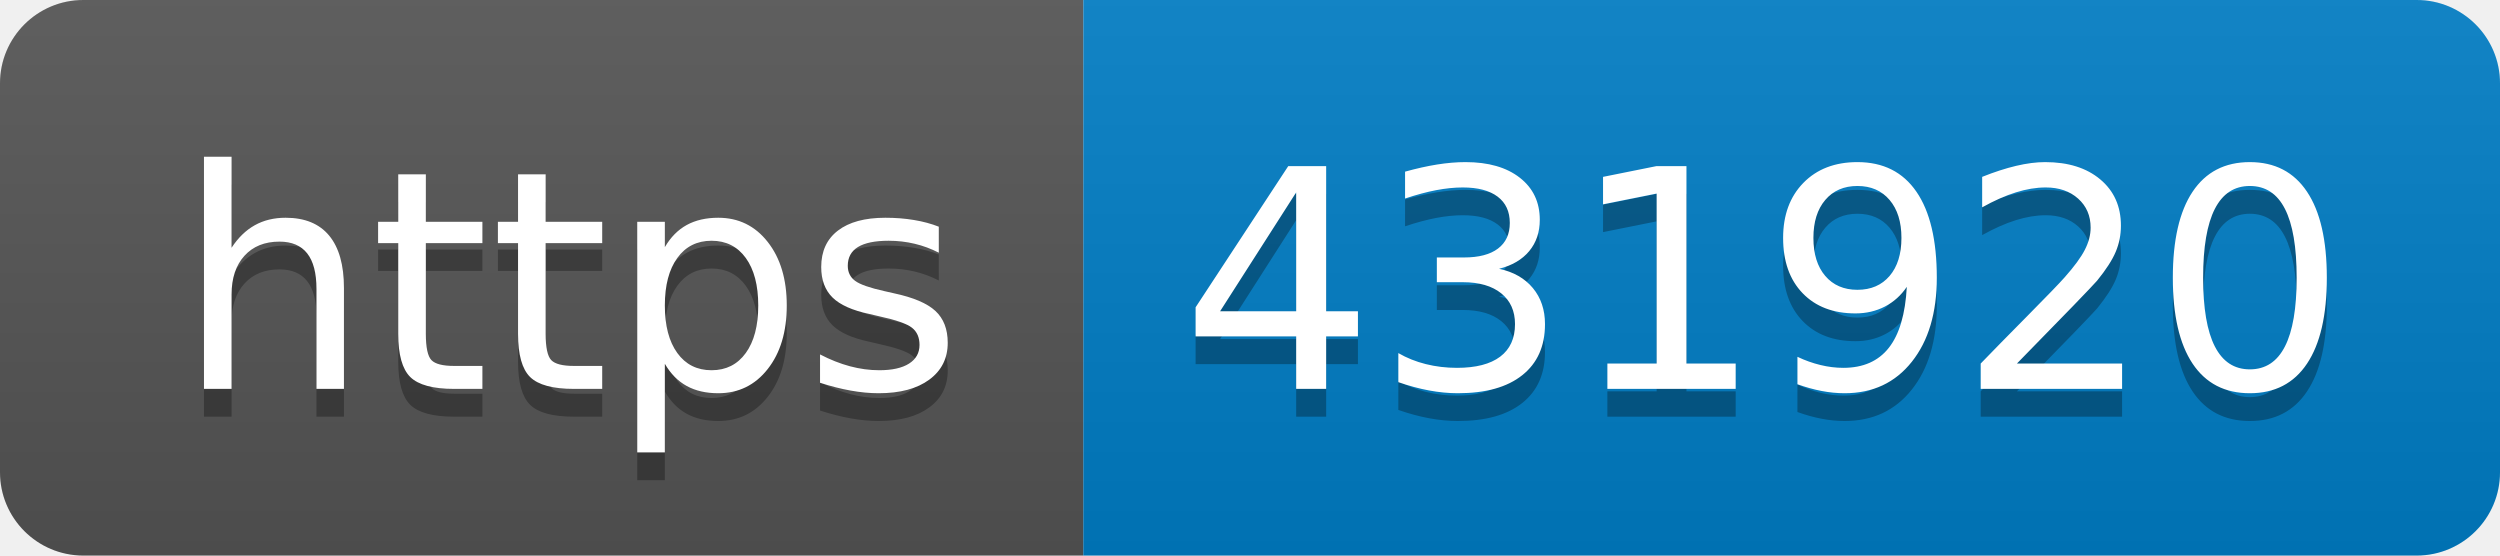
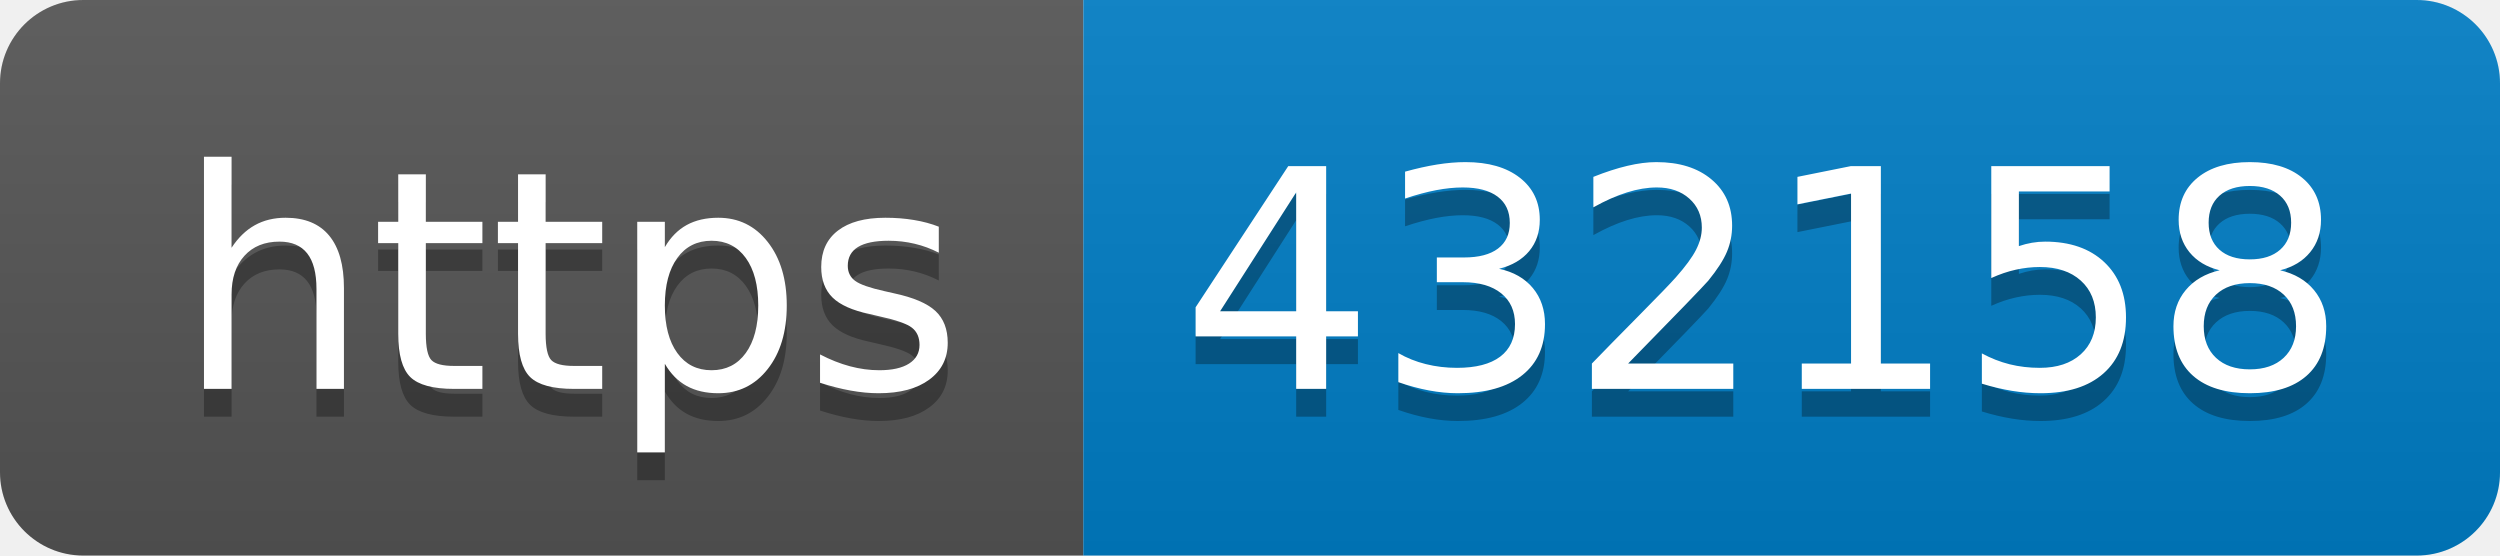
- <svg xmlns="http://www.w3.org/2000/svg" width="90" height="20" role="img" aria-label="https: 431920">
+ <svg xmlns="http://www.w3.org/2000/svg" width="90" height="20" role="img" aria-label="https: 432158">
  <linearGradient id="s" x2="0" y2="100%">
    <stop offset="0" stop-color="#bbb" stop-opacity=".1" />
    <stop offset="1" stop-opacity=".1" />
  </linearGradient>
  <clipPath id="r">
    <rect width="90" height="20" rx="3" fill="#fff" />
  </clipPath>
  <g clip-path="url(#r)">
    <rect width="39" height="20" fill="#555" />
    <rect x="39" width="51" height="20" fill="#007ec6" />
    <rect width="90" height="20" fill="url(#s)" />
  </g>
  <g fill="#fff" text-anchor="middle" font-family="Verdana,Geneva,DejaVu Sans,sans-serif" text-rendering="geometricPrecision" font-size="110">
    <text aria-hidden="true" x="205" y="150" fill="#010101" fill-opacity=".3" transform="scale(.1)" textLength="290">https</text>
    <text x="205" y="140" transform="scale(.1)" fill="#fff" textLength="290">https</text>
-     <text aria-hidden="true" x="635" y="150" fill="#010101" fill-opacity=".3" transform="scale(.1)" textLength="410">431920</text>
-     <text x="635" y="140" transform="scale(.1)" fill="#fff" textLength="410">431920</text>
+     <text aria-hidden="true" x="635" y="150" fill="#010101" fill-opacity=".3" transform="scale(.1)" textLength="410">432158</text>
+     <text x="635" y="140" transform="scale(.1)" fill="#fff" textLength="410">432158</text>
  </g>
</svg>
